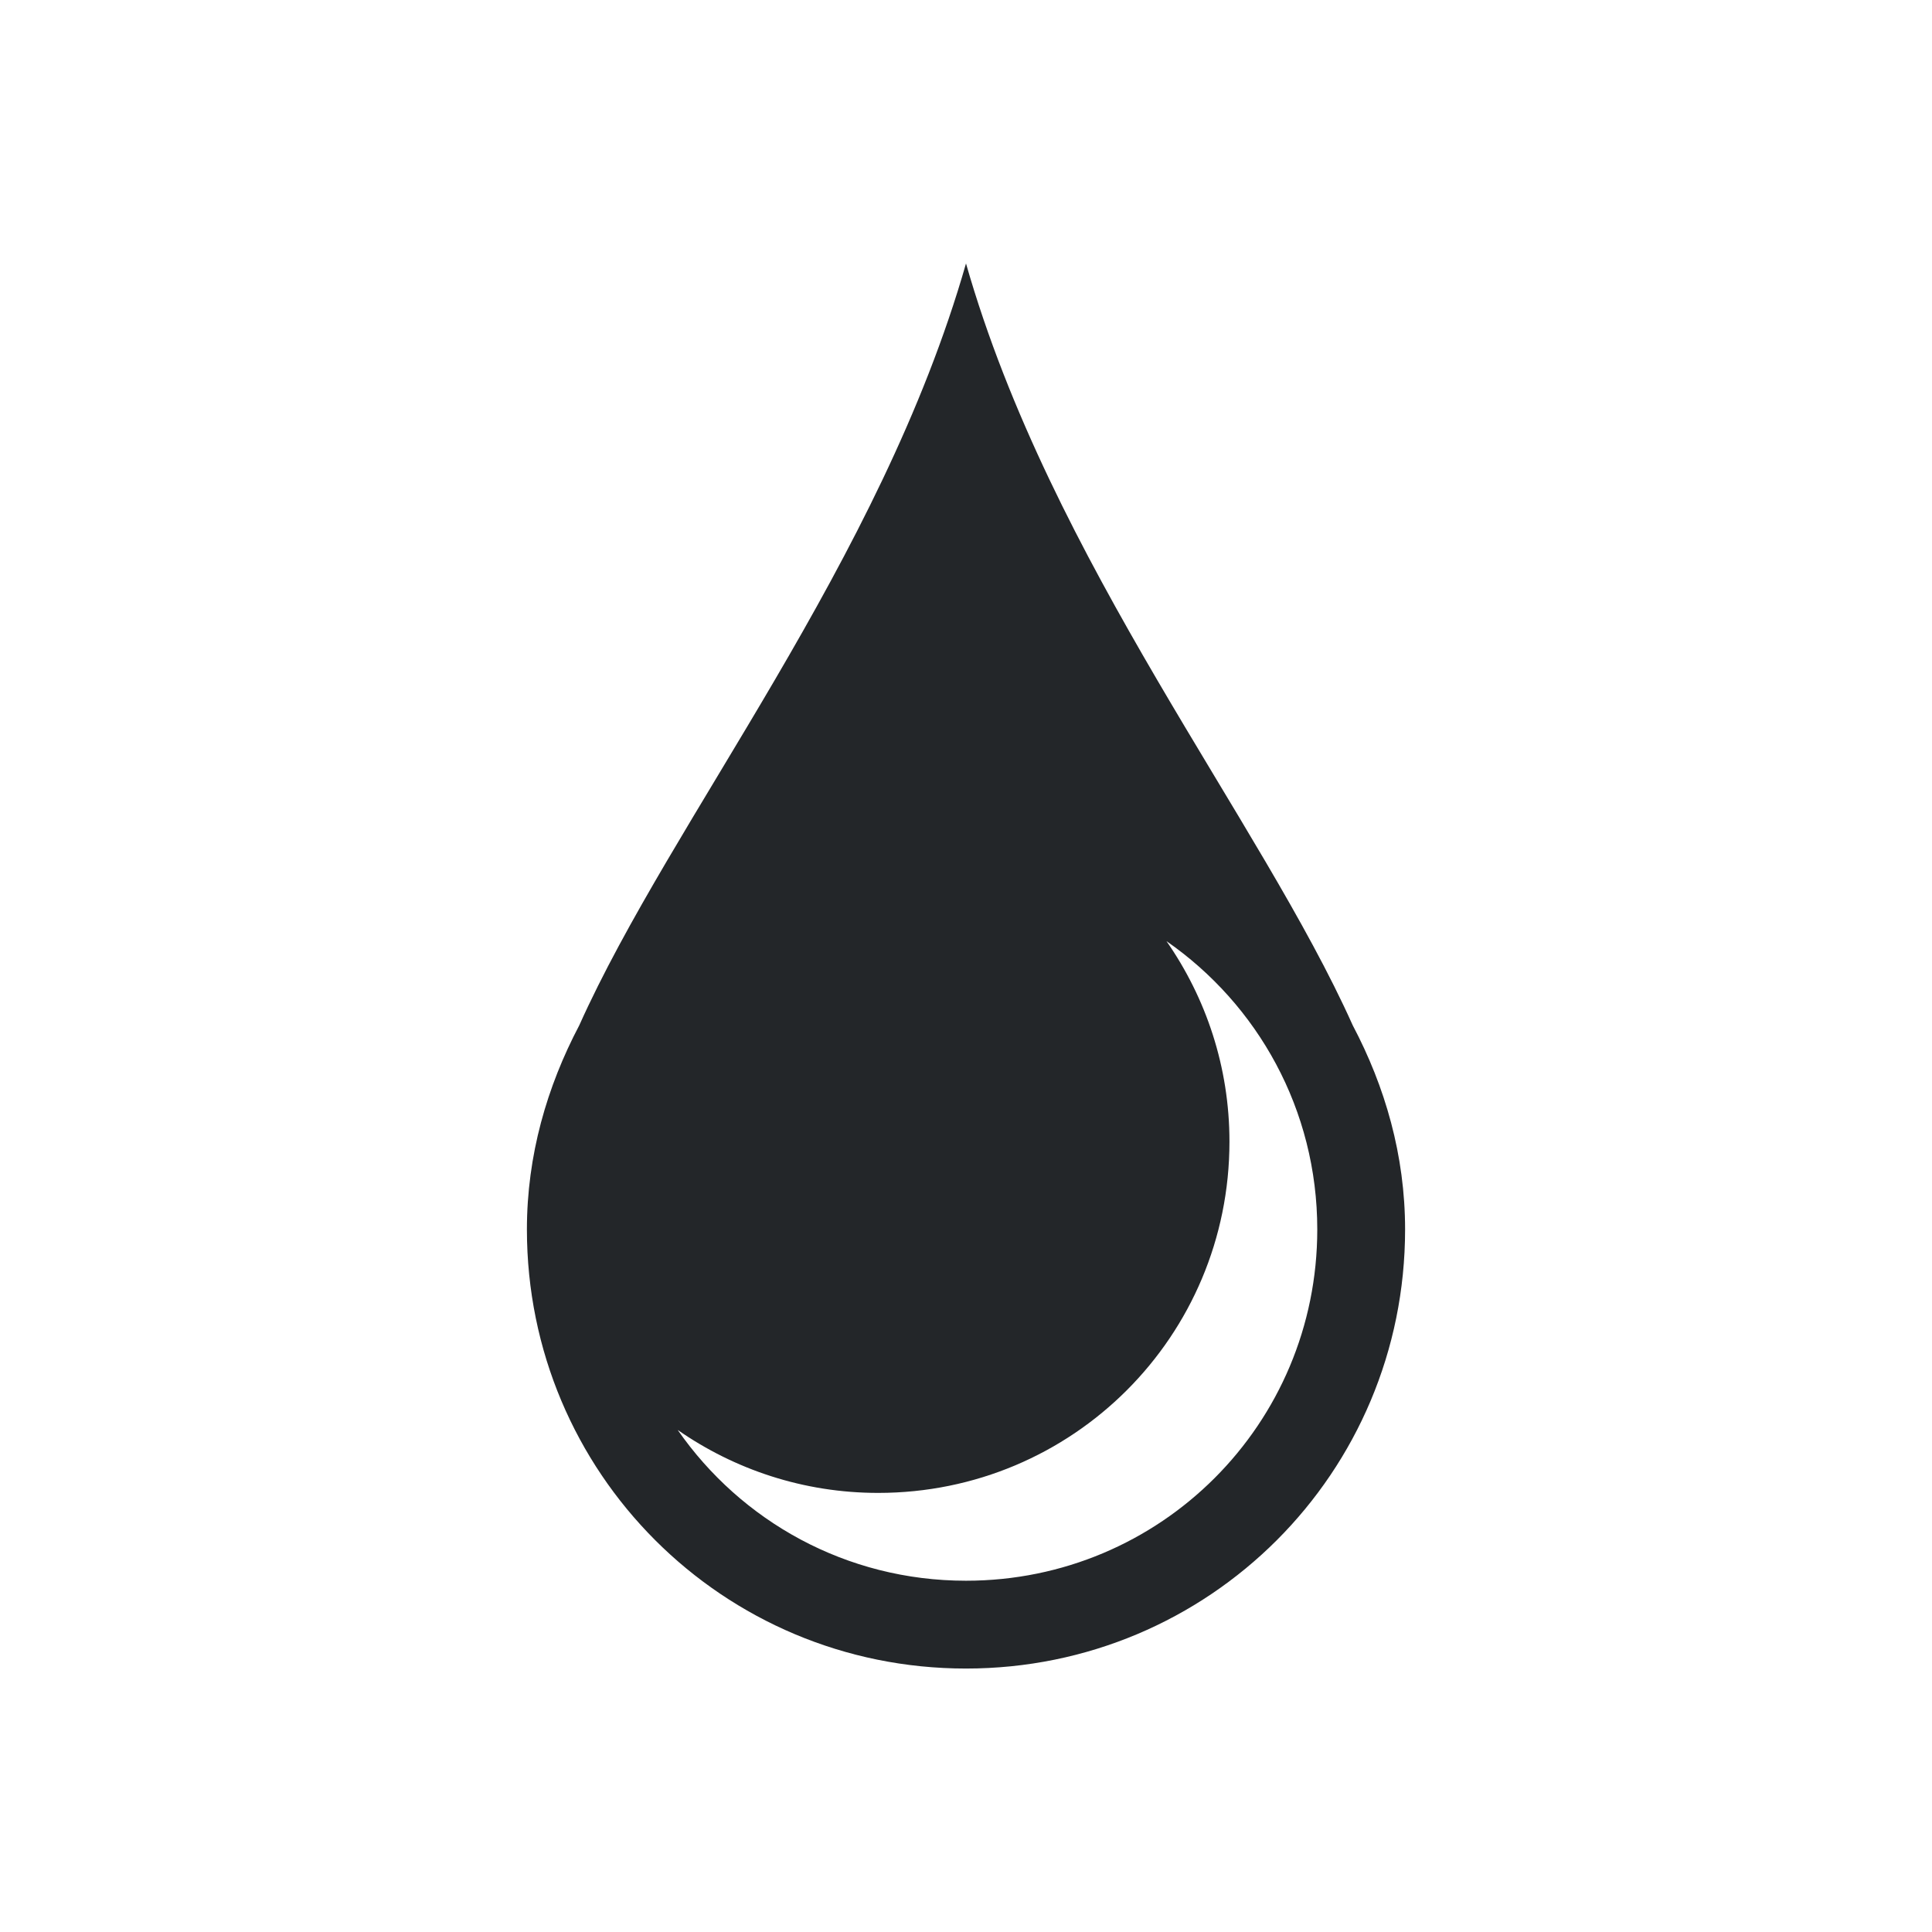
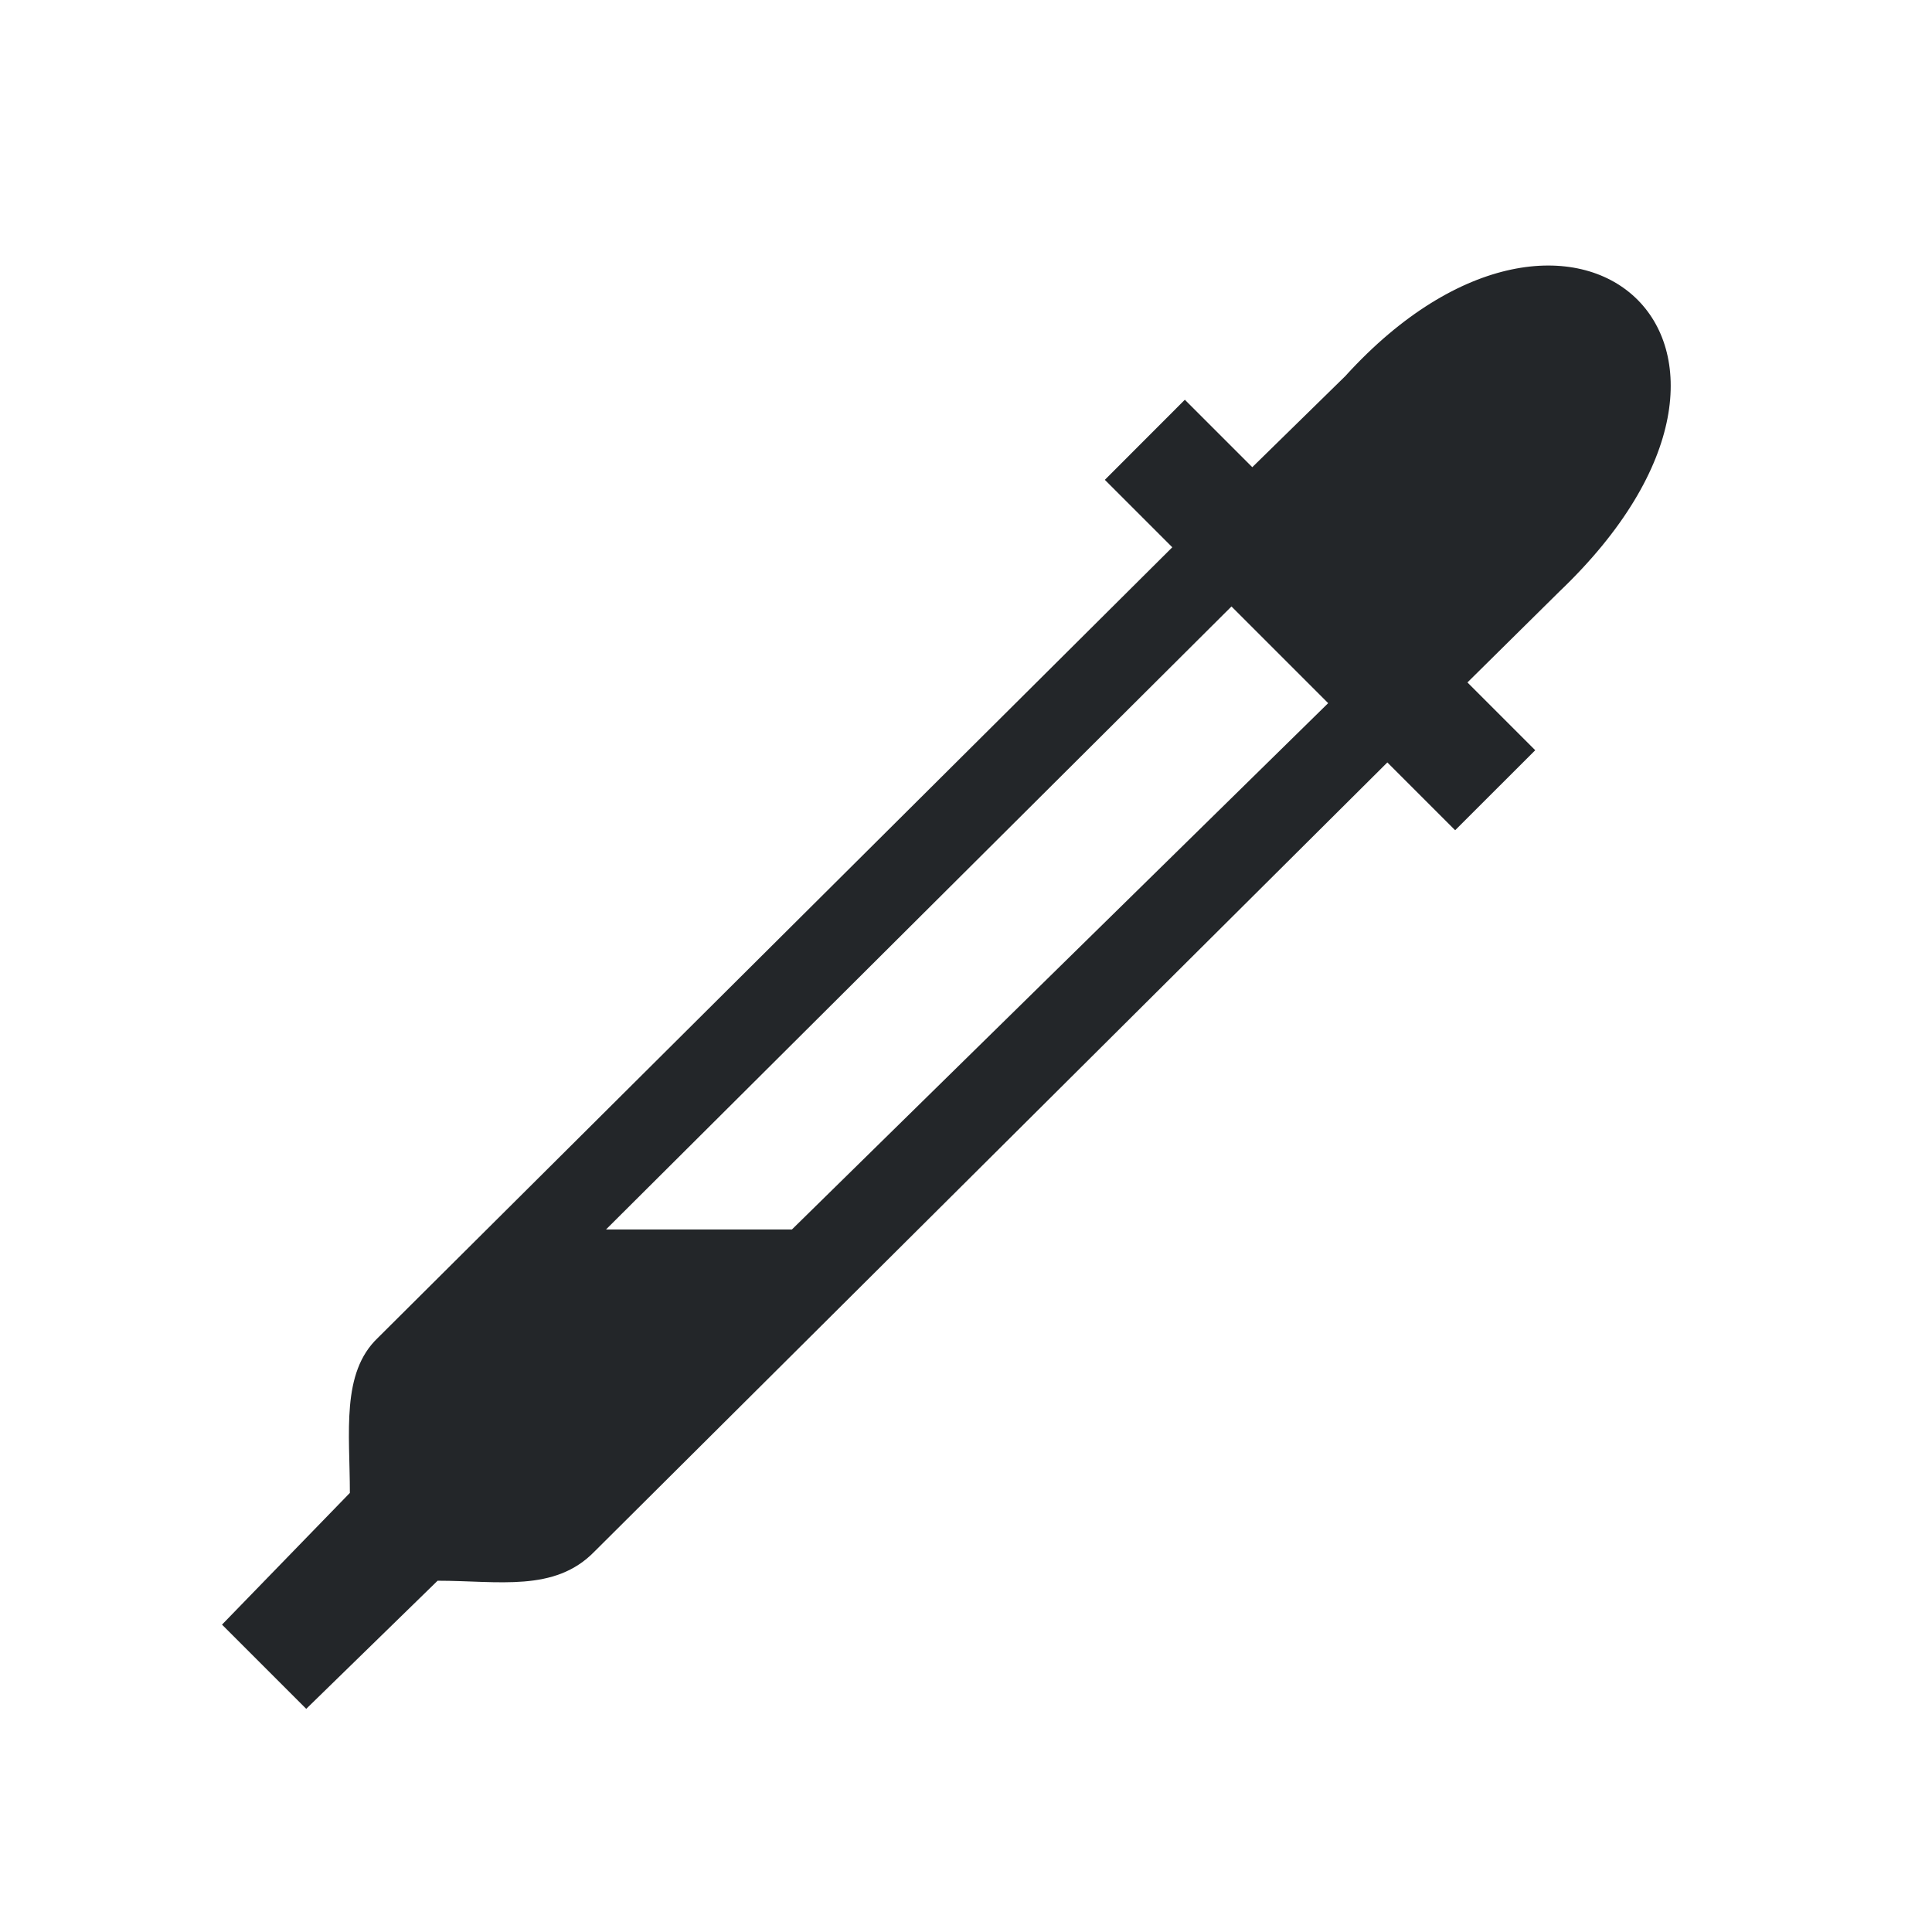
- <svg xmlns="http://www.w3.org/2000/svg" viewBox="0 0 22 22">
-   <defs id="defs3051">
+ <svg xmlns="http://www.w3.org/2000/svg" version="1.1" viewBox="0 0 22 22">
+   <defs>
    <style type="text/css" id="current-color-scheme">
-       .ColorScheme-Text {
-         color:#232629;
-       }
-       </style>
+             .ColorScheme-Text {
+                 color:#232629;
+             }
+         </style>
  </defs>
-   <path style="fill:currentColor;fill-opacity:1;stroke:none" d="m11 3c-.973 3.405-3.354 6.332-4.404 8.676-.367.697-.596 1.479-.596 2.324 0 2.77 2.23 5 5 5 2.77 0 5-2.23 5-5 0-.845-.228-1.627-.596-2.324-1.05-2.344-3.431-5.271-4.404-8.676m2.283 7.717c1.038.721 1.717 1.918 1.717 3.283 0 2.216-1.784 4-4 4-1.365 0-2.562-.679-3.283-1.717.647.45 1.432.717 2.283.717 2.216 0 4-1.784 4-4 0-.851-.267-1.636-.717-2.283" class="ColorScheme-Text" />
+   <path style="fill:currentColor; fill-opacity:1; stroke:none" class="ColorScheme-Text" d="m15.327 4.275-1.067 1.045-0.768-0.768-0.911 0.912 0.768 0.768-9.047 9.003c-0.42 0.4-0.318 1.078-0.318 1.765l-1.456 1.5 0.959 0.959 1.496-1.459c0.695 0 1.332 0.134 1.785-0.331l9.03-8.987 0.772 0.772 0.912-0.911-0.772-0.772 1.046-1.034c2.962-2.826 0.148-5.29-2.43-2.462zm-1.304 2.631 1.101 1.101-6.106 5.993h-2.117z" />
</svg>
